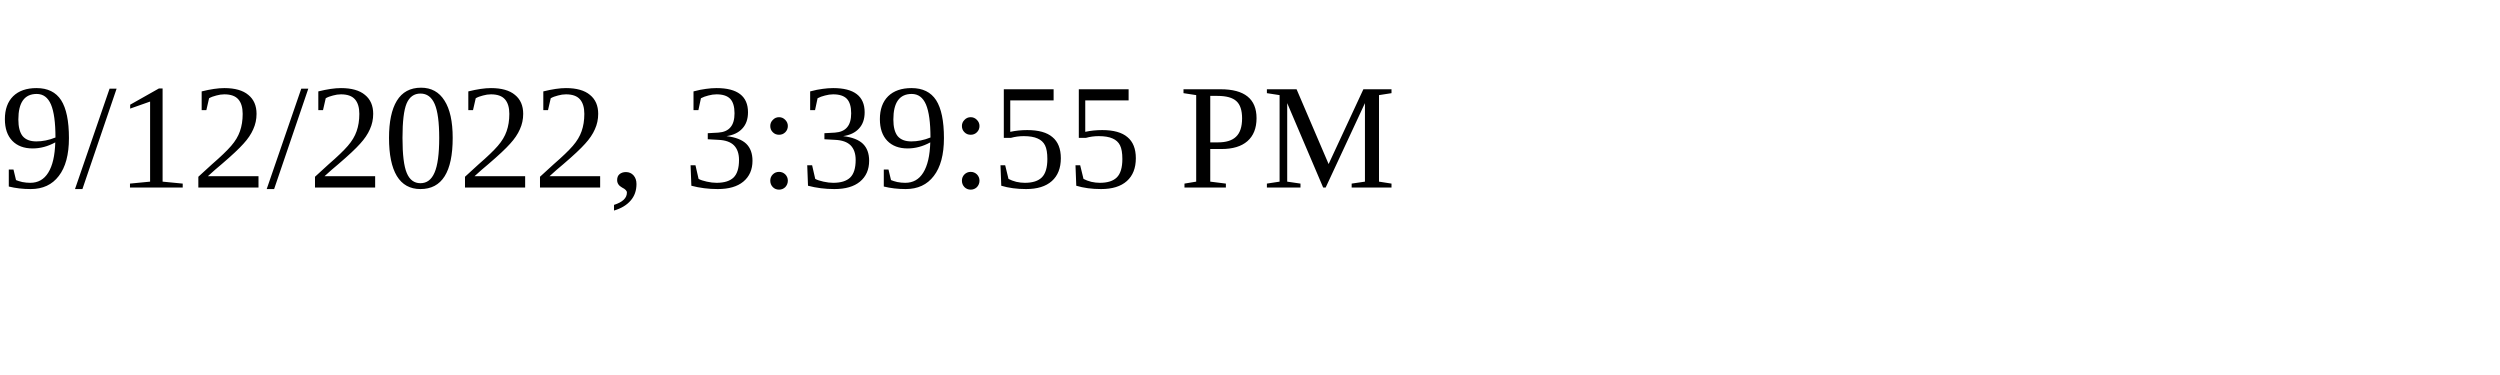
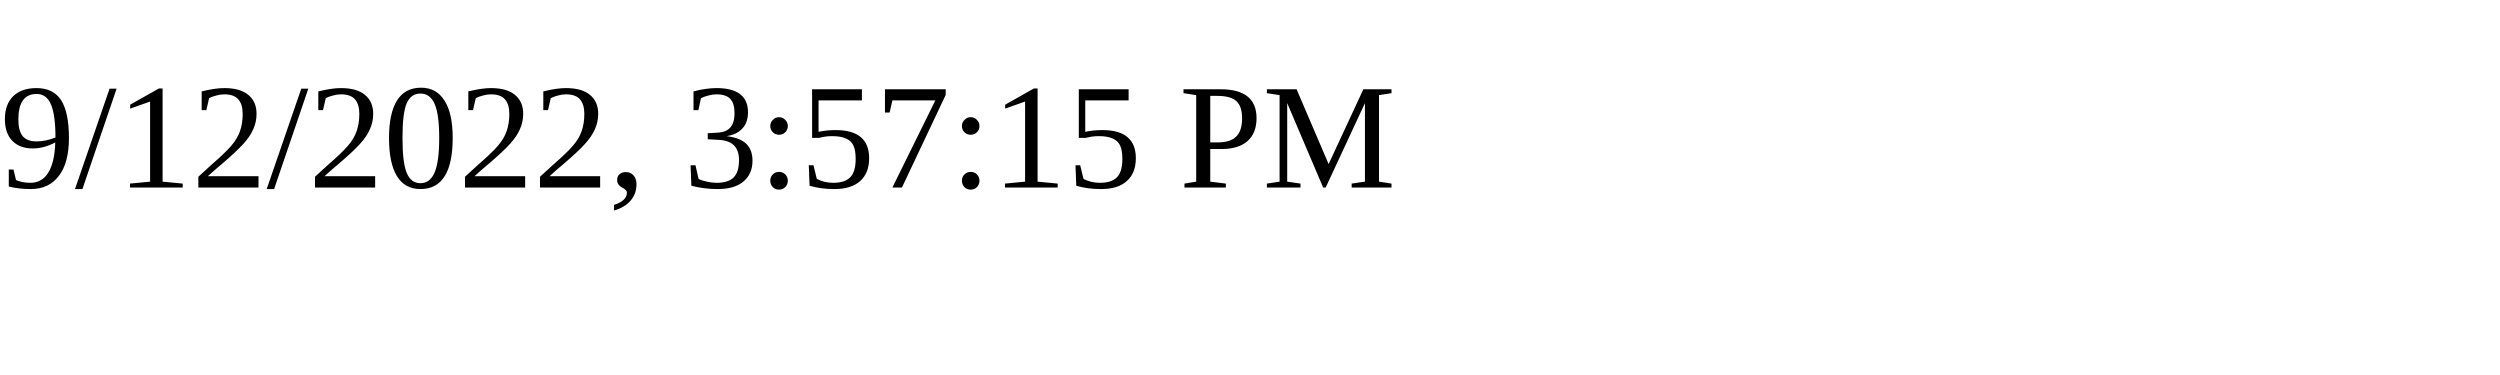
<svg xmlns="http://www.w3.org/2000/svg" height="30" width="200">
-   <text x="0" y="15">9/12/2022, 3:39:55 PM</text>
+   <text x="0" y="15">9/12/2022, 3:57:15 PM</text>
</svg>
